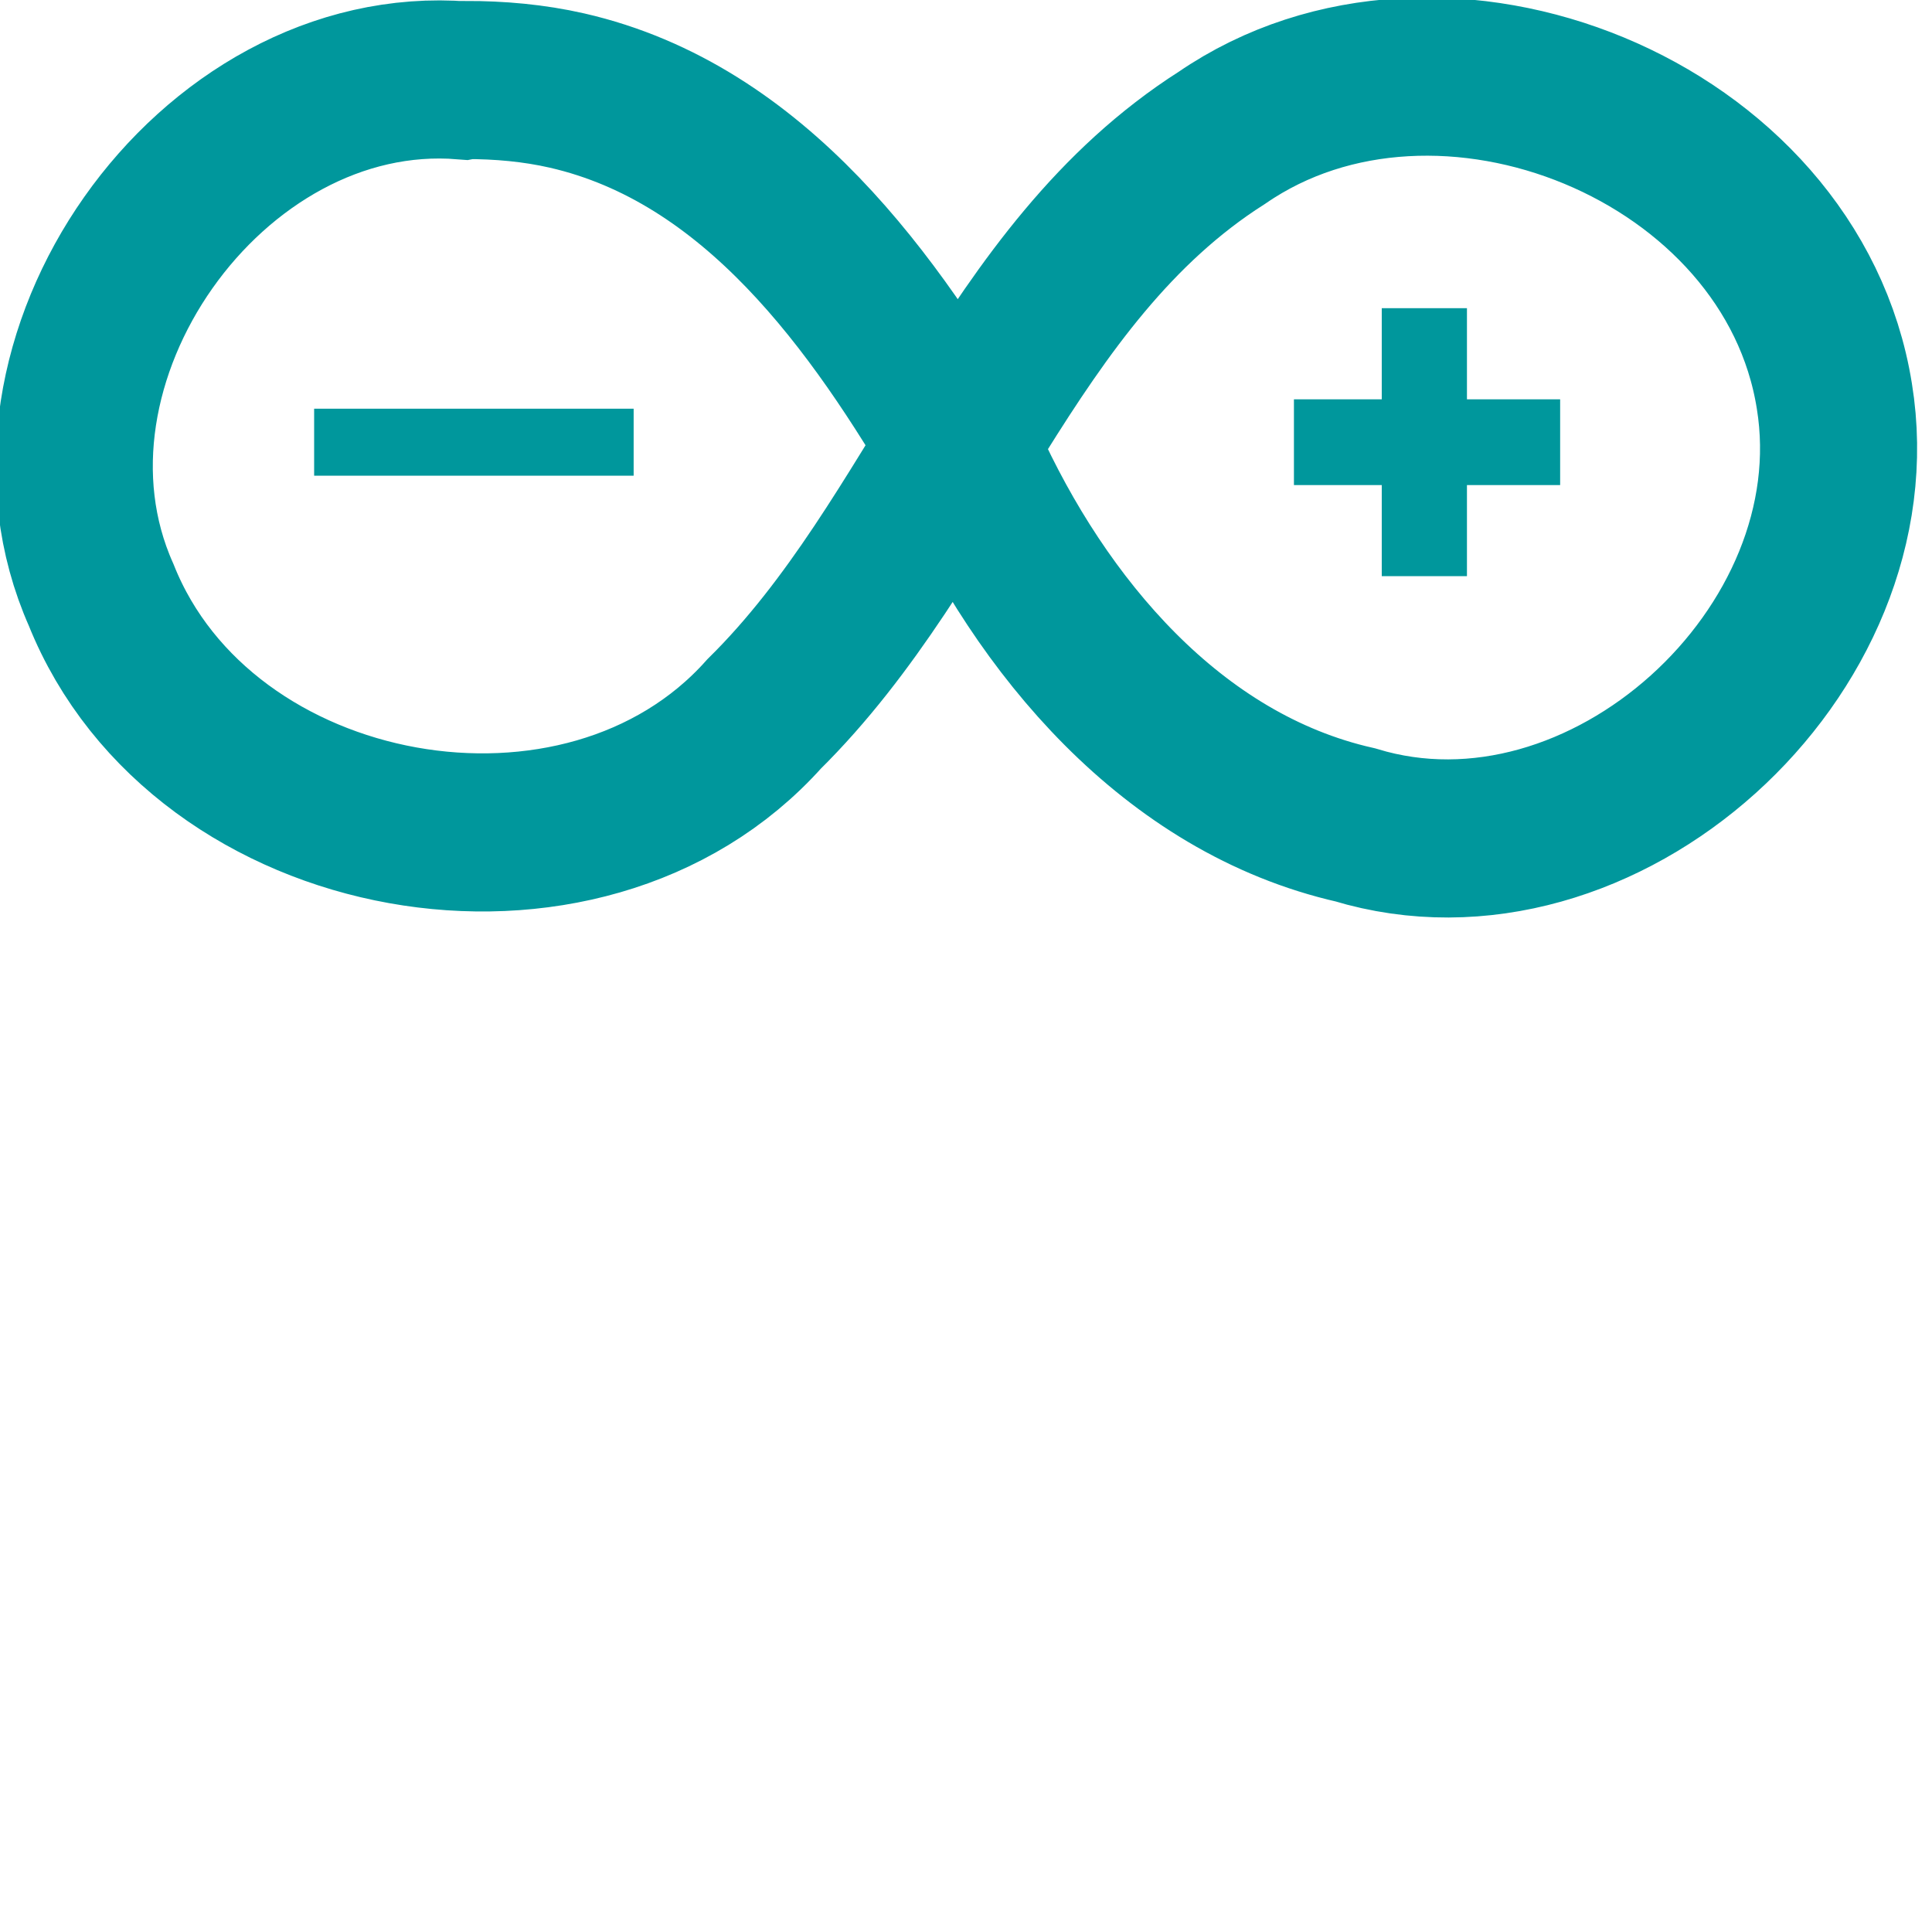
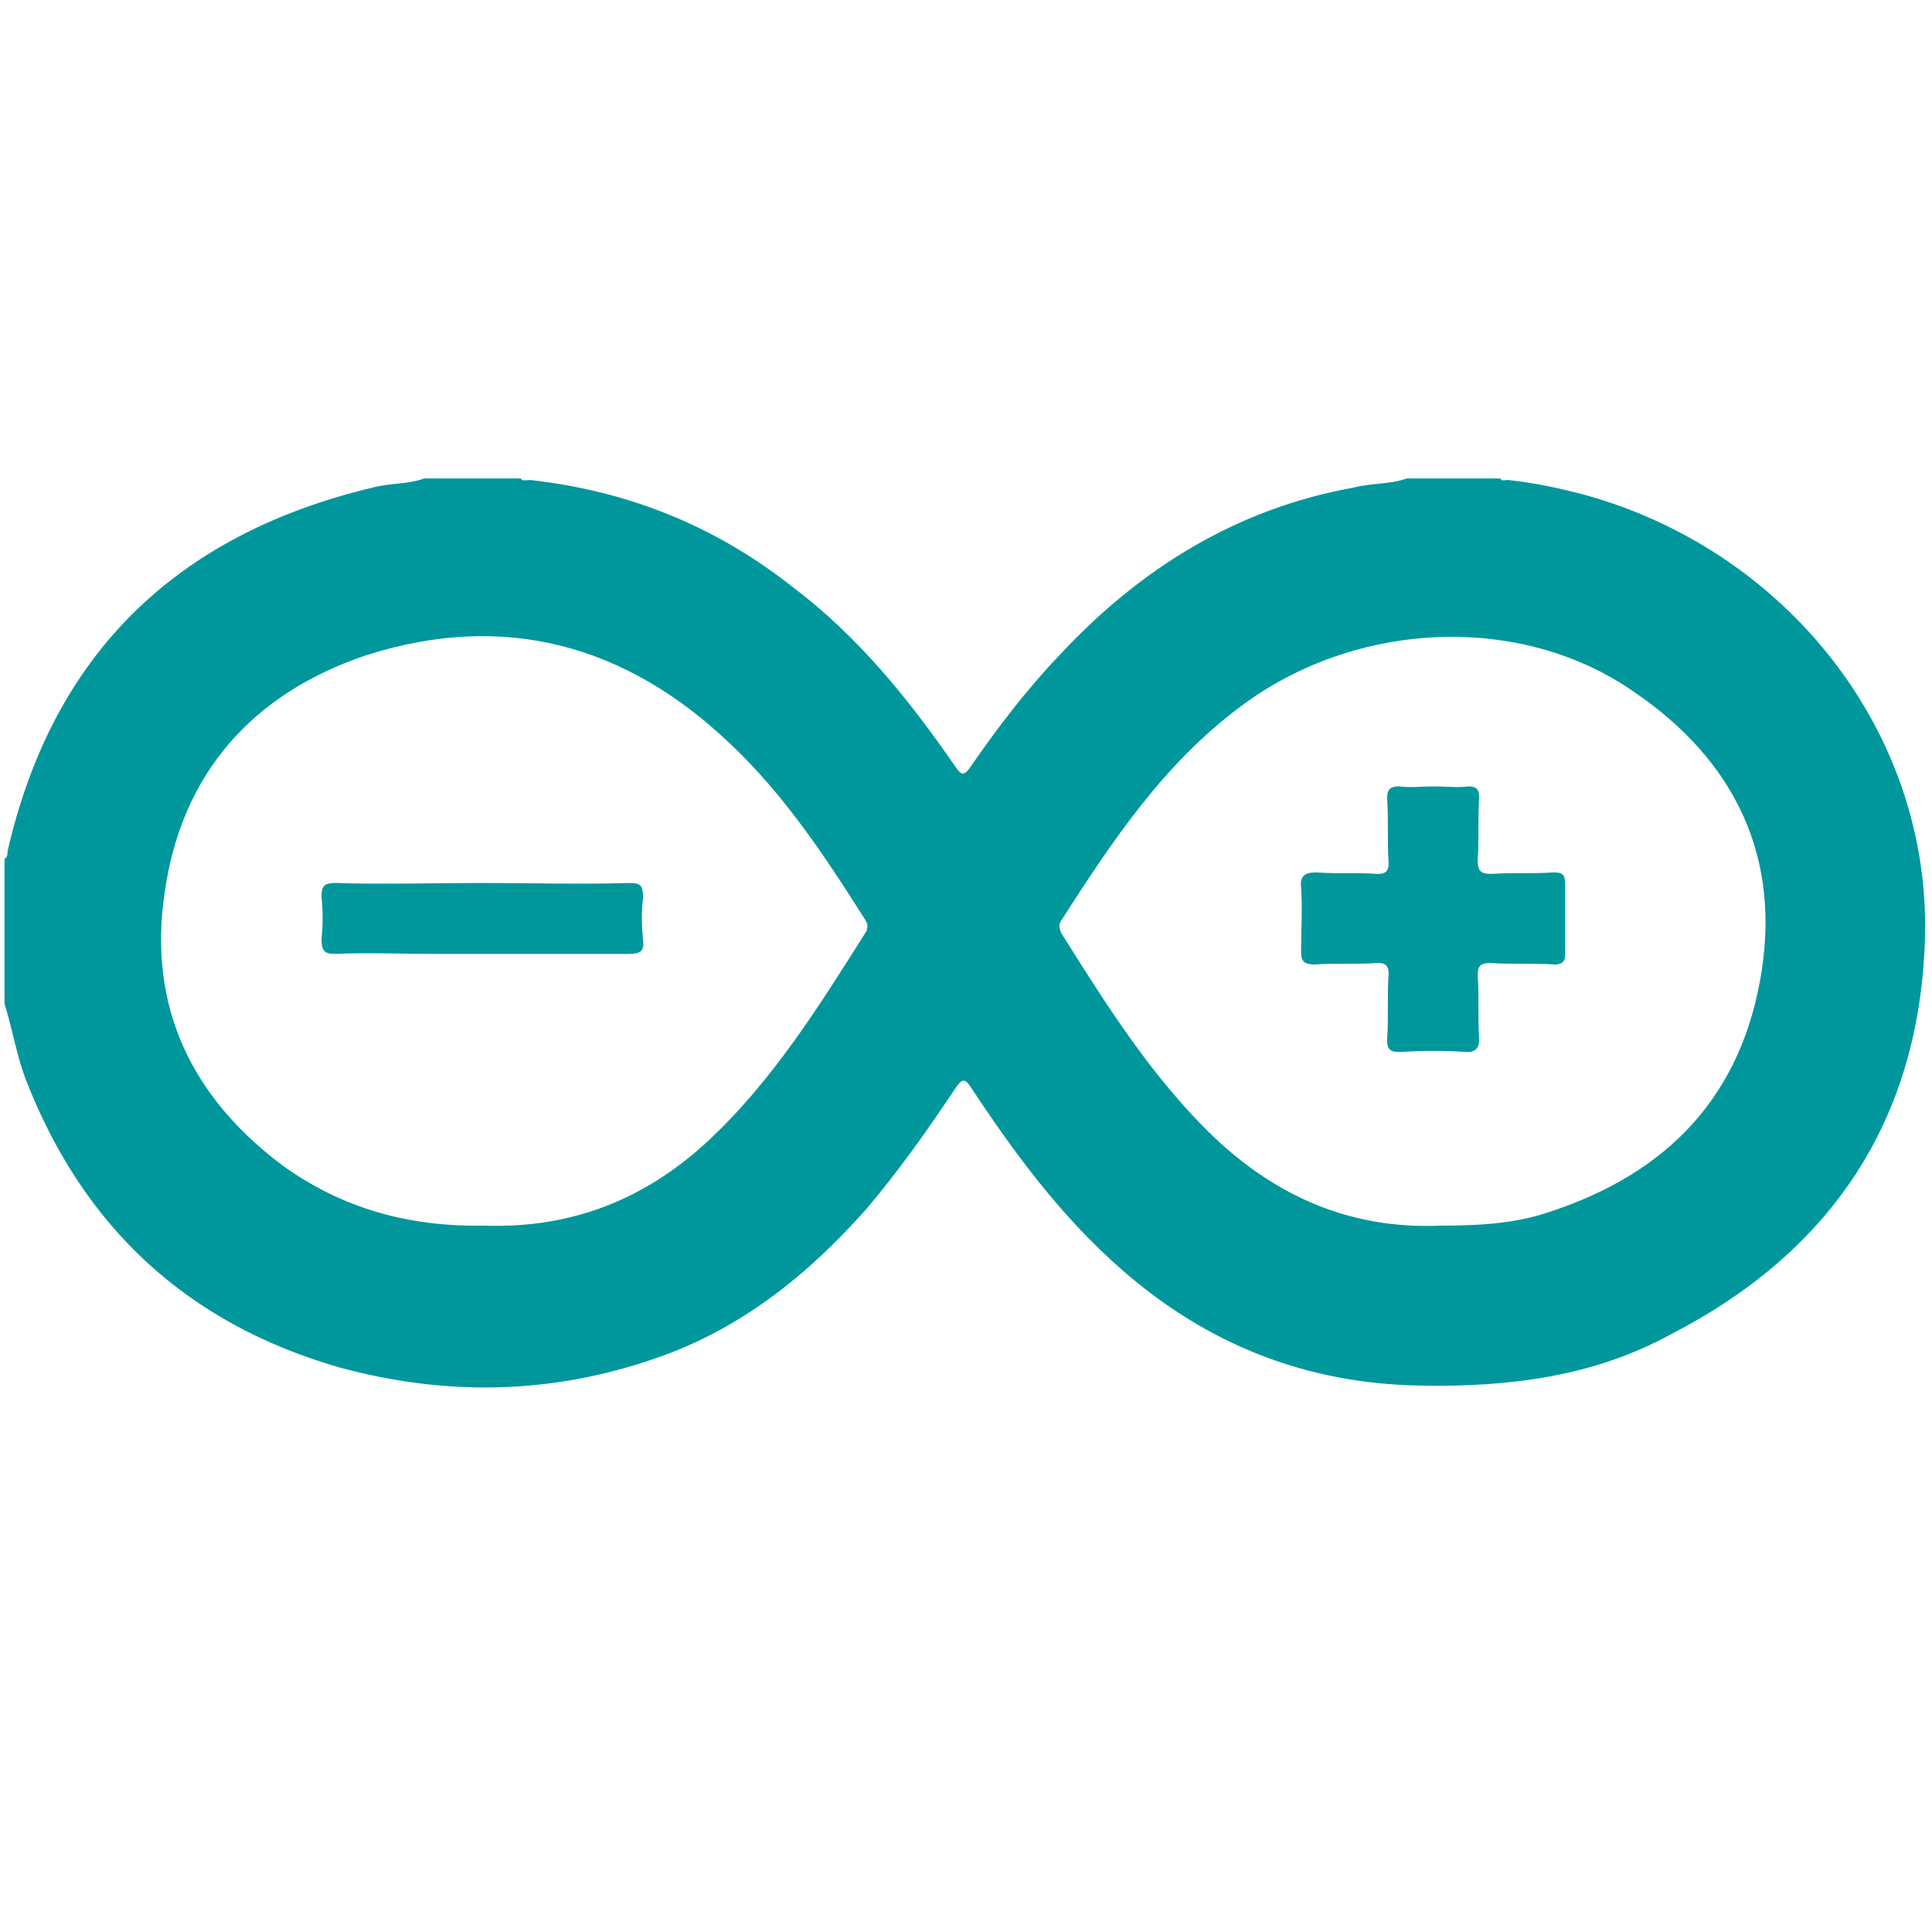
<svg xmlns="http://www.w3.org/2000/svg" width="128px" height="128px" viewBox="0 0 128 128" version="1.1">
-   <g>
-     <path style="fill:none;stroke-width:59;stroke-linecap:butt;stroke-linejoin:miter;stroke:rgb(0%,59.216%,61.176%);stroke-opacity:1;stroke-miterlimit:4;" d="M 173.999 30.009 C 78.905 22.441 -0.997 134.996 38.002 222.009 C 76.004 316.392 218.999 342.001 287.008 266.407 C 352.891 201.791 378.292 102.391 458.991 51.394 C 540.997 -4.598 673.007 48.27 688.996 147.801 C 704.609 243.108 601.897 335.797 508.996 307.79 C 440.3 292.302 391.004 233.604 362.99 171.804 C 328.509 112.798 283.398 49.81 212.997 33.793 C 200.507 30.955 187.596 29.833 174.796 29.855 Z M 173.999 30.009 " transform="matrix(0.176389,0,0,0.177551,0,0)" />
-     <path style="fill:none;stroke-width:25;stroke-linecap:butt;stroke-linejoin:miter;stroke:rgb(0%,59.216%,61.176%);stroke-opacity:1;stroke-miterlimit:4;" d="M 117.992 165.005 L 238 165.005 " transform="matrix(0.176389,0,0,0.177551,0,0)" />
-     <path style="fill:none;stroke-width:32;stroke-linecap:butt;stroke-linejoin:miter;stroke:rgb(0%,59.216%,61.176%);stroke-opacity:1;stroke-miterlimit:4;" d="M 486.009 165.005 L 585.997 165.005 M 534.995 114.998 L 534.995 214.991 " transform="matrix(0.176389,0,0,0.177551,0,0)" />
+   <g fill="#00979c">
+     <path style="fill-rule: evenodd; stroke: none; fill-opacity: 1" d="M 0.3 66.5 L 0.3 56.9 C 0.5 56.8 0.5 56.6 0.5 56.4 C 3.5 43.3 11.7 35.4 24.7 32.3 C 25.8 32 27 32.1 28.1 31.7 L 34.5 31.7 C 34.6 31.9 34.9 31.8 35.1 31.8 C 41.5 32.5 47.3 34.8 52.4 38.8 C 56.8 42.1 60.2 46.3 63.3 50.8 C 63.7 51.4 63.9 51.4 64.3 50.8 C 66.1 48.2 68 45.7 70.2 43.4 C 75.5 37.7 81.9 33.7 89.7 32.3 C 90.8 32 92.1 32.1 93.2 31.7 L 99.4 31.7 C 99.5 31.9 99.7 31.8 99.9 31.8 C 101.8 32 103.6 32.4 105.4 32.9 C 118.8 36.8 128.3 49.1 127.5 63 C 126.9 74.7 121 83.1 110.7 88.4 C 105.6 91.2 100 91.9 94.2 91.8 C 86.6 91.7 80 89.1 74.3 84.1 C 70.3 80.6 67.2 76.4 64.3 72 C 63.9 71.4 63.7 71.5 63.3 72.1 C 61.5 74.8 59.6 77.5 57.4 80.1 C 53.5 84.5 49 88.1 43.4 90 C 36.5 92.4 29.5 92.5 22.5 90.6 C 12.4 87.7 5.5 81.3 1.7 71.5 C 1.1 69.9 0.8 68.1 0.3 66.5 Z M 32.1 81.2 C 37.8 81.4 42.7 79.5 46.9 75.6 C 51.2 71.6 54.3 66.6 57.4 61.7 C 57.5 61.4 57.5 61.2 57.3 60.9 C 54.7 56.8 52 52.7 48.4 49.3 C 41.5 42.7 33.4 40.5 24.3 43.4 C 16.8 45.9 12 51.2 10.9 59.2 C 9.8 66.7 12.7 72.7 18.7 77.2 C 22.7 80.1 27.2 81.3 32.1 81.2 Z M 95.5 81.2 C 97.7 81.2 99.9 81.1 102 80.5 C 109.9 78.1 115.1 73.2 116.6 65 C 118.1 56.9 115 50.4 108.2 45.8 C 100.7 40.6 89.8 41.1 82.2 46.8 C 77.1 50.6 73.7 55.7 70.3 61 C 70.1 61.3 70.2 61.5 70.3 61.8 C 73 66.1 75.7 70.4 79.2 74.1 C 83.6 78.8 88.9 81.5 95.5 81.2 Z M 95.5 81.2" />
+     <path style="fill-rule: evenodd; stroke: none; fill-opacity: 1" d="M 32 58.5 C 35.2 58.5 38.5 58.6 41.7 58.5 C 42.5 58.5 42.6 58.7 42.6 59.5 C 42.5 60.4 42.5 61.3 42.6 62.2 C 42.7 63 42.5 63.2 41.6 63.2 C 37.3 63.2 33 63.2 28.8 63.2 C 26.6 63.2 24.4 63.1 22.2 63.2 C 21.5 63.2 21.3 63 21.3 62.2 C 21.4 61.3 21.4 60.4 21.3 59.4 C 21.3 58.7 21.5 58.5 22.2 58.5 C 25.4 58.6 28.7 58.5 32 58.5 Z M 32 58.5" />
+     <path style="fill-rule: evenodd; stroke: none; fill-opacity: 1" d="M 95 52.1 C 95.8 52.1 96.6 52.2 97.3 52.1 C 97.8 52.1 98 52.3 98 52.8 C 97.9 54.2 98 55.6 97.9 57 C 97.9 57.7 98.1 57.9 98.8 57.9 C 100.1 57.8 101.5 57.9 102.9 57.8 C 103.5 57.8 103.7 57.9 103.7 58.6 C 103.7 60.1 103.7 61.6 103.7 63.2 C 103.7 63.7 103.5 63.9 103 63.9 C 101.6 63.8 100.2 63.9 98.7 63.8 C 98.1 63.8 97.9 64 97.9 64.6 C 98 66 97.9 67.4 98 68.8 C 98 69.4 97.8 69.7 97.2 69.7 C 95.7 69.6 94.2 69.6 92.7 69.7 C 92.1 69.7 91.9 69.5 91.9 68.9 C 92 67.4 91.9 66 92 64.5 C 92 64 91.8 63.8 91.3 63.8 C 89.9 63.9 88.5 63.8 87.1 63.9 C 86.3 63.9 86.2 63.6 86.2 63 C 86.2 61.6 86.3 60.2 86.2 58.8 C 86.1 58 86.5 57.8 87.2 57.8 C 88.6 57.9 89.9 57.8 91.3 57.9 C 91.8 57.9 92 57.7 92 57.2 C 91.9 55.8 92 54.3 91.9 52.9 C 91.9 52.3 92.1 52.1 92.7 52.1 C 93.5 52.2 94.2 52.1 95 52.1 Z M 95 52.1" />
  </g>
</svg>
